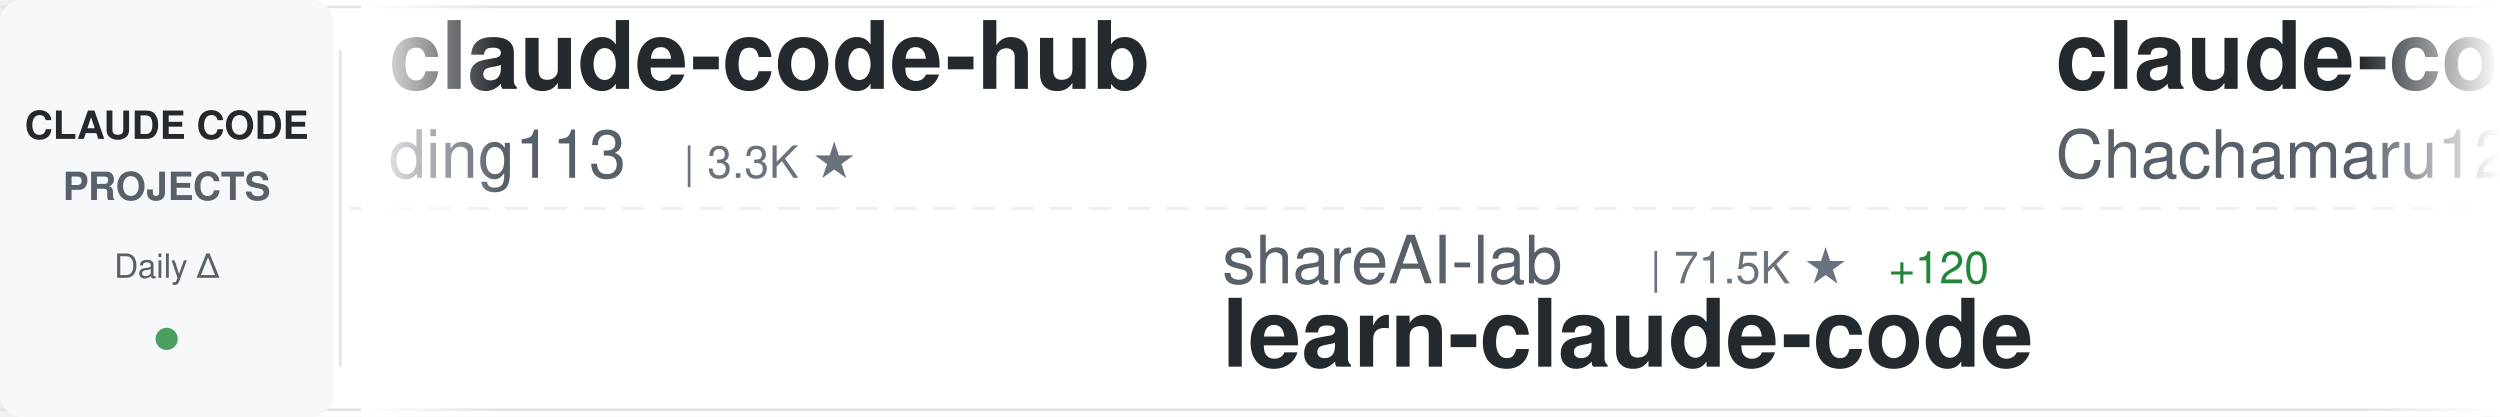
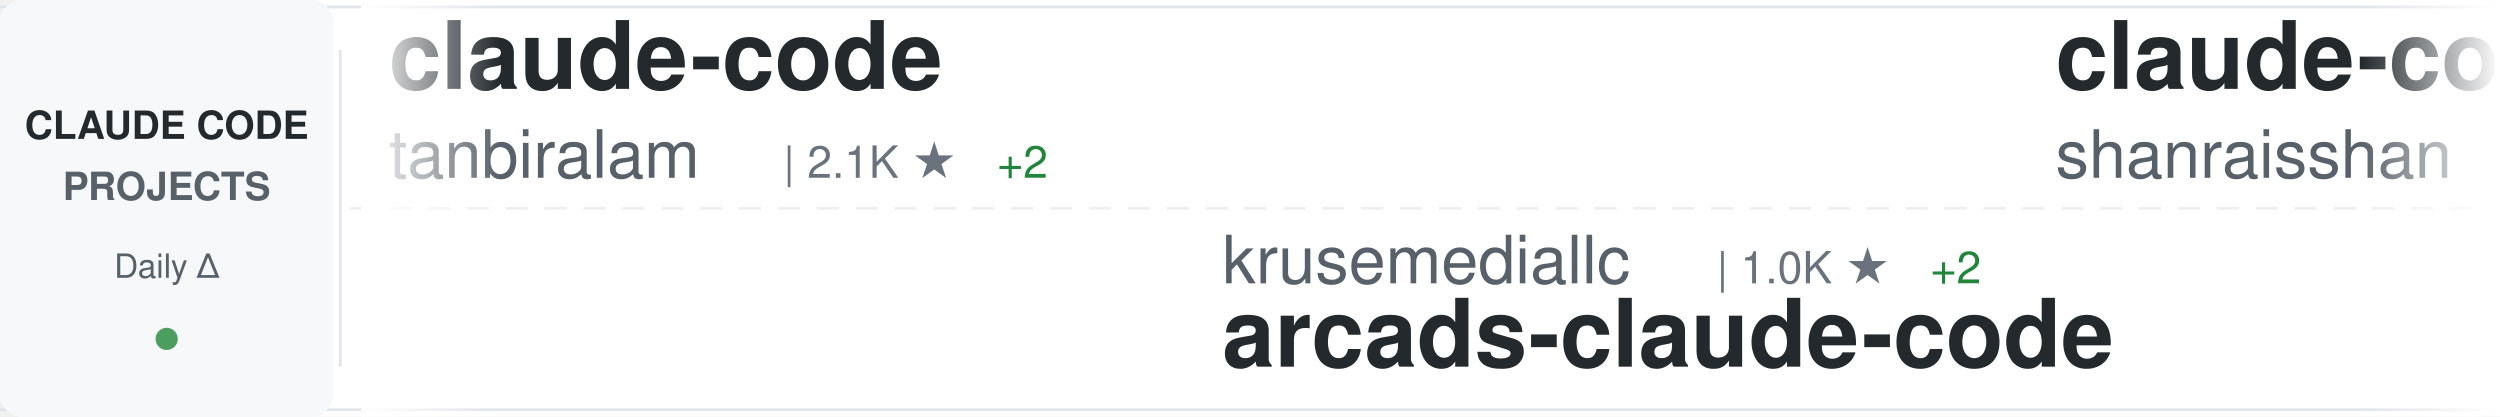
<svg xmlns="http://www.w3.org/2000/svg" width="900" height="150">
  <defs>
    <linearGradient id="awesomeLeftFade" x1="0%" y1="0%" x2="100%" y2="0%">
      <stop offset="0%" style="stop-color:#ffffff;stop-opacity:1" />
      <stop offset="100%" style="stop-color:#ffffff;stop-opacity:0" />
    </linearGradient>
    <linearGradient id="awesomeRightFade" x1="0%" y1="0%" x2="100%" y2="0%">
      <stop offset="0%" style="stop-color:#ffffff;stop-opacity:0" />
      <stop offset="100%" style="stop-color:#ffffff;stop-opacity:1" />
    </linearGradient>
  </defs>
  <rect width="900" height="150" fill="#ffffff" rx="8" />
  <rect x="0" y="2" width="900" height="1" fill="#e1e4e8" />
  <rect x="0" y="147" width="900" height="1" fill="#e1e4e8" />
  <line x1="0" y1="75" x2="900" y2="75" stroke="#e1e4e8" stroke-width="1" stroke-dasharray="8 6" opacity="0.6" />
  <rect x="0" y="0" width="120" height="150" fill="#f6f8fa" rx="8" />
  <text x="60" y="50" font-family="-apple-system, BlinkMacSystemFont, 'Segoe UI', Helvetica, Arial, sans-serif" font-size="14" font-weight="600" fill="#24292e" text-anchor="middle">CLAUDE CODE</text>
  <text x="60" y="72" font-family="-apple-system, BlinkMacSystemFont, 'Segoe UI', Helvetica, Arial, sans-serif" font-size="14" font-weight="600" fill="#586069" text-anchor="middle">PROJECTS</text>
  <text x="60" y="100" font-family="-apple-system, BlinkMacSystemFont, 'Segoe UI', Helvetica, Arial, sans-serif" font-size="12" font-weight="500" fill="#586069" text-anchor="middle">Daily Δ</text>
  <circle cx="60" cy="122" r="4" fill="#22863a" opacity="0.8" />
  <rect x="122" y="18" width="1" height="114" fill="#e1e4e8" />
  <clipPath id="awesomeTickerClip">
    <rect x="130" y="0" width="770" height="150" />
  </clipPath>
  <g clip-path="url(#awesomeTickerClip)">
    <g id="awesomeTickerItems">
      <animateTransform attributeName="transform" attributeType="XML" type="translate" from="0 0" to="-3000 0" dur="54s" repeatCount="indefinite" />
      <g transform="translate(0, 0)">
-         <text x="140" y="32" font-family="-apple-system, BlinkMacSystemFont, 'Segoe UI', Helvetica, Arial, sans-serif" font-size="34" font-weight="600" fill="#24292e">claude-code-hub</text>
-         <text x="140" y="64" font-family="-apple-system, BlinkMacSystemFont, 'Segoe UI', Helvetica, Arial, sans-serif" font-size="24" font-weight="400" fill="#586069">ding113</text>
-         <text x="246" y="64" font-family="-apple-system, BlinkMacSystemFont, 'Segoe UI', Helvetica, Arial, sans-serif" font-size="16" font-weight="500" fill="#6a737d">| 3.3K ★</text>
+         <text x="140" y="32" font-family="-apple-system, BlinkMacSystemFont, 'Segoe UI', Helvetica, Arial, sans-serif" font-size="34" font-weight="600" fill="#24292e">claude-code</text>
+         <text x="140" y="64" font-family="-apple-system, BlinkMacSystemFont, 'Segoe UI', Helvetica, Arial, sans-serif" font-size="24" font-weight="400" fill="#586069">tanbiralam</text>
+         <text x="282" y="64" font-family="-apple-system, BlinkMacSystemFont, 'Segoe UI', Helvetica, Arial, sans-serif" font-size="16" font-weight="500" fill="#6a737d">| 2.1K ★</text>
+         <text x="359" y="64" font-family="-apple-system, BlinkMacSystemFont, 'Segoe UI', Helvetica, Arial, sans-serif" font-size="16" font-weight="500" fill="#22863a"> +2</text>
      </g>
      <g transform="translate(300, 0)">
-         <text x="140" y="102" font-family="-apple-system, BlinkMacSystemFont, 'Segoe UI', Helvetica, Arial, sans-serif" font-size="24" font-weight="400" fill="#586069">shareAI-lab</text>
-         <text x="294" y="102" font-family="-apple-system, BlinkMacSystemFont, 'Segoe UI', Helvetica, Arial, sans-serif" font-size="16" font-weight="500" fill="#6a737d">| 71.5K ★</text>
-         <text x="380" y="102" font-family="-apple-system, BlinkMacSystemFont, 'Segoe UI', Helvetica, Arial, sans-serif" font-size="16" font-weight="500" fill="#22863a"> +120</text>
-         <text x="140" y="132" font-family="-apple-system, BlinkMacSystemFont, 'Segoe UI', Helvetica, Arial, sans-serif" font-size="34" font-weight="600" fill="#24292e">learn-claude-code</text>
+         <text x="140" y="102" font-family="-apple-system, BlinkMacSystemFont, 'Segoe UI', Helvetica, Arial, sans-serif" font-size="24" font-weight="400" fill="#586069">krusemediallc</text>
+         <text x="318" y="102" font-family="-apple-system, BlinkMacSystemFont, 'Segoe UI', Helvetica, Arial, sans-serif" font-size="16" font-weight="500" fill="#6a737d">| 1.0K ★</text>
+         <text x="395" y="102" font-family="-apple-system, BlinkMacSystemFont, 'Segoe UI', Helvetica, Arial, sans-serif" font-size="16" font-weight="500" fill="#22863a"> +2</text>
+         <text x="140" y="132" font-family="-apple-system, BlinkMacSystemFont, 'Segoe UI', Helvetica, Arial, sans-serif" font-size="34" font-weight="600" fill="#24292e">arcads-claude-code</text>
      </g>
      <g transform="translate(600, 0)">
-         <text x="140" y="32" font-family="-apple-system, BlinkMacSystemFont, 'Segoe UI', Helvetica, Arial, sans-serif" font-size="34" font-weight="600" fill="#24292e">claude-code-harness</text>
-         <text x="140" y="64" font-family="-apple-system, BlinkMacSystemFont, 'Segoe UI', Helvetica, Arial, sans-serif" font-size="24" font-weight="400" fill="#586069">Chachamaru127</text>
-         <text x="318" y="64" font-family="-apple-system, BlinkMacSystemFont, 'Segoe UI', Helvetica, Arial, sans-serif" font-size="16" font-weight="500" fill="#6a737d">| 3.0K ★</text>
-         <text x="395" y="64" font-family="-apple-system, BlinkMacSystemFont, 'Segoe UI', Helvetica, Arial, sans-serif" font-size="16" font-weight="500" fill="#22863a"> +6</text>
+         <text x="140" y="32" font-family="-apple-system, BlinkMacSystemFont, 'Segoe UI', Helvetica, Arial, sans-serif" font-size="34" font-weight="600" fill="#24292e">claude-code-best-practic...</text>
+         <text x="140" y="64" font-family="-apple-system, BlinkMacSystemFont, 'Segoe UI', Helvetica, Arial, sans-serif" font-size="24" font-weight="400" fill="#586069">shanraisshan</text>
+         <text x="306" y="64" font-family="-apple-system, BlinkMacSystemFont, 'Segoe UI', Helvetica, Arial, sans-serif" font-size="16" font-weight="500" fill="#6a737d">| 63.1K ★</text>
+         <text x="392" y="64" font-family="-apple-system, BlinkMacSystemFont, 'Segoe UI', Helvetica, Arial, sans-serif" font-size="16" font-weight="500" fill="#22863a"> +65</text>
      </g>
      <g transform="translate(900, 0)">
-         <text x="140" y="102" font-family="-apple-system, BlinkMacSystemFont, 'Segoe UI', Helvetica, Arial, sans-serif" font-size="24" font-weight="400" fill="#586069">Maciek-roboblog</text>
-         <text x="342" y="102" font-family="-apple-system, BlinkMacSystemFont, 'Segoe UI', Helvetica, Arial, sans-serif" font-size="16" font-weight="500" fill="#6a737d">| 8.5K ★</text>
-         <text x="419" y="102" font-family="-apple-system, BlinkMacSystemFont, 'Segoe UI', Helvetica, Arial, sans-serif" font-size="16" font-weight="500" fill="#22863a"> +8</text>
-         <text x="140" y="132" font-family="-apple-system, BlinkMacSystemFont, 'Segoe UI', Helvetica, Arial, sans-serif" font-size="34" font-weight="600" fill="#24292e">Claude-Code-Usage-Monito...</text>
-       </g>
-       <g transform="translate(1200, 0)">
-         <text x="140" y="32" font-family="-apple-system, BlinkMacSystemFont, 'Segoe UI', Helvetica, Arial, sans-serif" font-size="34" font-weight="600" fill="#24292e">andrej-karpathy-skills</text>
-         <text x="140" y="64" font-family="-apple-system, BlinkMacSystemFont, 'Segoe UI', Helvetica, Arial, sans-serif" font-size="24" font-weight="400" fill="#586069">multica-ai</text>
-         <text x="282" y="64" font-family="-apple-system, BlinkMacSystemFont, 'Segoe UI', Helvetica, Arial, sans-serif" font-size="16" font-weight="500" fill="#6a737d">| 194.4K ★</text>
-         <text x="377" y="64" font-family="-apple-system, BlinkMacSystemFont, 'Segoe UI', Helvetica, Arial, sans-serif" font-size="16" font-weight="500" fill="#22863a"> +446</text>
-       </g>
-       <g transform="translate(1500, 0)">
        <text x="140" y="102" font-family="-apple-system, BlinkMacSystemFont, 'Segoe UI', Helvetica, Arial, sans-serif" font-size="24" font-weight="400" fill="#586069">OneRedOak</text>
        <text x="270" y="102" font-family="-apple-system, BlinkMacSystemFont, 'Segoe UI', Helvetica, Arial, sans-serif" font-size="16" font-weight="500" fill="#6a737d">| 3.9K ★</text>
        <text x="140" y="132" font-family="-apple-system, BlinkMacSystemFont, 'Segoe UI', Helvetica, Arial, sans-serif" font-size="34" font-weight="600" fill="#24292e">claude-code-workflows</text>
      </g>
+       <g transform="translate(1200, 0)">
+         <text x="140" y="32" font-family="-apple-system, BlinkMacSystemFont, 'Segoe UI', Helvetica, Arial, sans-serif" font-size="34" font-weight="600" fill="#24292e">claude-code</text>
+         <text x="140" y="64" font-family="-apple-system, BlinkMacSystemFont, 'Segoe UI', Helvetica, Arial, sans-serif" font-size="24" font-weight="400" fill="#586069">claude-code-best</text>
+         <text x="354" y="64" font-family="-apple-system, BlinkMacSystemFont, 'Segoe UI', Helvetica, Arial, sans-serif" font-size="16" font-weight="500" fill="#6a737d">| 21.4K ★</text>
+         <text x="440" y="64" font-family="-apple-system, BlinkMacSystemFont, 'Segoe UI', Helvetica, Arial, sans-serif" font-size="16" font-weight="500" fill="#22863a"> +37</text>
+       </g>
+       <g transform="translate(1500, 0)">
+         <text x="140" y="102" font-family="-apple-system, BlinkMacSystemFont, 'Segoe UI', Helvetica, Arial, sans-serif" font-size="24" font-weight="400" fill="#586069">asgeirtj</text>
+         <text x="258" y="102" font-family="-apple-system, BlinkMacSystemFont, 'Segoe UI', Helvetica, Arial, sans-serif" font-size="16" font-weight="500" fill="#6a737d">| 59.1K ★</text>
+         <text x="344" y="102" font-family="-apple-system, BlinkMacSystemFont, 'Segoe UI', Helvetica, Arial, sans-serif" font-size="16" font-weight="500" fill="#22863a"> +218</text>
+         <text x="140" y="132" font-family="-apple-system, BlinkMacSystemFont, 'Segoe UI', Helvetica, Arial, sans-serif" font-size="34" font-weight="600" fill="#24292e">system_prompts_leaks</text>
+       </g>
      <g transform="translate(1800, 0)">
-         <text x="140" y="32" font-family="-apple-system, BlinkMacSystemFont, 'Segoe UI', Helvetica, Arial, sans-serif" font-size="34" font-weight="600" fill="#24292e">ClaudeCode</text>
-         <text x="140" y="64" font-family="-apple-system, BlinkMacSystemFont, 'Segoe UI', Helvetica, Arial, sans-serif" font-size="24" font-weight="400" fill="#586069">guanshan</text>
-         <text x="258" y="64" font-family="-apple-system, BlinkMacSystemFont, 'Segoe UI', Helvetica, Arial, sans-serif" font-size="16" font-weight="500" fill="#6a737d">| 61 ★</text>
+         <text x="140" y="32" font-family="-apple-system, BlinkMacSystemFont, 'Segoe UI', Helvetica, Arial, sans-serif" font-size="34" font-weight="600" fill="#24292e">claude-code</text>
+         <text x="140" y="64" font-family="-apple-system, BlinkMacSystemFont, 'Segoe UI', Helvetica, Arial, sans-serif" font-size="24" font-weight="400" fill="#586069">RishabhK103</text>
+         <text x="294" y="64" font-family="-apple-system, BlinkMacSystemFont, 'Segoe UI', Helvetica, Arial, sans-serif" font-size="16" font-weight="500" fill="#6a737d">| 102 ★</text>
      </g>
      <g transform="translate(2100, 0)">
-         <text x="140" y="102" font-family="-apple-system, BlinkMacSystemFont, 'Segoe UI', Helvetica, Arial, sans-serif" font-size="24" font-weight="400" fill="#586069">digitalsamba</text>
-         <text x="306" y="102" font-family="-apple-system, BlinkMacSystemFont, 'Segoe UI', Helvetica, Arial, sans-serif" font-size="16" font-weight="500" fill="#6a737d">| 1.8K ★</text>
-         <text x="383" y="102" font-family="-apple-system, BlinkMacSystemFont, 'Segoe UI', Helvetica, Arial, sans-serif" font-size="16" font-weight="500" fill="#22863a"> +6</text>
-         <text x="140" y="132" font-family="-apple-system, BlinkMacSystemFont, 'Segoe UI', Helvetica, Arial, sans-serif" font-size="34" font-weight="600" fill="#24292e">claude-code-video-toolki...</text>
+         <text x="140" y="102" font-family="-apple-system, BlinkMacSystemFont, 'Segoe UI', Helvetica, Arial, sans-serif" font-size="24" font-weight="400" fill="#586069">feiskyer</text>
+         <text x="258" y="102" font-family="-apple-system, BlinkMacSystemFont, 'Segoe UI', Helvetica, Arial, sans-serif" font-size="16" font-weight="500" fill="#6a737d">| 1.6K ★</text>
+         <text x="335" y="102" font-family="-apple-system, BlinkMacSystemFont, 'Segoe UI', Helvetica, Arial, sans-serif" font-size="16" font-weight="500" fill="#22863a"> +2</text>
+         <text x="140" y="132" font-family="-apple-system, BlinkMacSystemFont, 'Segoe UI', Helvetica, Arial, sans-serif" font-size="34" font-weight="600" fill="#24292e">claude-code-settings</text>
      </g>
      <g transform="translate(2400, 0)">
-         <text x="140" y="32" font-family="-apple-system, BlinkMacSystemFont, 'Segoe UI', Helvetica, Arial, sans-serif" font-size="34" font-weight="600" fill="#24292e">claude-code</text>
-         <text x="140" y="64" font-family="-apple-system, BlinkMacSystemFont, 'Segoe UI', Helvetica, Arial, sans-serif" font-size="24" font-weight="400" fill="#586069">jarmuine</text>
-         <text x="258" y="64" font-family="-apple-system, BlinkMacSystemFont, 'Segoe UI', Helvetica, Arial, sans-serif" font-size="16" font-weight="500" fill="#6a737d">| 2.2K ★</text>
-         <text x="335" y="64" font-family="-apple-system, BlinkMacSystemFont, 'Segoe UI', Helvetica, Arial, sans-serif" font-size="16" font-weight="500" fill="#22863a"> +2</text>
+         <text x="140" y="32" font-family="-apple-system, BlinkMacSystemFont, 'Segoe UI', Helvetica, Arial, sans-serif" font-size="34" font-weight="600" fill="#24292e">awesome-claude-code-tool...</text>
+         <text x="140" y="64" font-family="-apple-system, BlinkMacSystemFont, 'Segoe UI', Helvetica, Arial, sans-serif" font-size="24" font-weight="400" fill="#586069">rohitg00</text>
+         <text x="258" y="64" font-family="-apple-system, BlinkMacSystemFont, 'Segoe UI', Helvetica, Arial, sans-serif" font-size="16" font-weight="500" fill="#6a737d">| 2.4K ★</text>
+         <text x="335" y="64" font-family="-apple-system, BlinkMacSystemFont, 'Segoe UI', Helvetica, Arial, sans-serif" font-size="16" font-weight="500" fill="#22863a"> +4</text>
      </g>
      <g transform="translate(2700, 0)">
-         <text x="140" y="102" font-family="-apple-system, BlinkMacSystemFont, 'Segoe UI', Helvetica, Arial, sans-serif" font-size="24" font-weight="400" fill="#586069">musistudio</text>
-         <text x="282" y="102" font-family="-apple-system, BlinkMacSystemFont, 'Segoe UI', Helvetica, Arial, sans-serif" font-size="16" font-weight="500" fill="#6a737d">| 35.9K ★</text>
-         <text x="368" y="102" font-family="-apple-system, BlinkMacSystemFont, 'Segoe UI', Helvetica, Arial, sans-serif" font-size="16" font-weight="500" fill="#22863a"> +33</text>
-         <text x="140" y="132" font-family="-apple-system, BlinkMacSystemFont, 'Segoe UI', Helvetica, Arial, sans-serif" font-size="34" font-weight="600" fill="#24292e">claude-code-router</text>
+         <text x="140" y="102" font-family="-apple-system, BlinkMacSystemFont, 'Segoe UI', Helvetica, Arial, sans-serif" font-size="24" font-weight="400" fill="#586069">alejandrobalderas</text>
+         <text x="366" y="102" font-family="-apple-system, BlinkMacSystemFont, 'Segoe UI', Helvetica, Arial, sans-serif" font-size="16" font-weight="500" fill="#6a737d">| 2.7K ★</text>
+         <text x="443" y="102" font-family="-apple-system, BlinkMacSystemFont, 'Segoe UI', Helvetica, Arial, sans-serif" font-size="16" font-weight="500" fill="#22863a"> +3</text>
+         <text x="140" y="132" font-family="-apple-system, BlinkMacSystemFont, 'Segoe UI', Helvetica, Arial, sans-serif" font-size="34" font-weight="600" fill="#24292e">claude-code-from-source</text>
      </g>
      <g transform="translate(3000, 0)">
-         <text x="140" y="32" font-family="-apple-system, BlinkMacSystemFont, 'Segoe UI', Helvetica, Arial, sans-serif" font-size="34" font-weight="600" fill="#24292e">claude-code-hub</text>
-         <text x="140" y="64" font-family="-apple-system, BlinkMacSystemFont, 'Segoe UI', Helvetica, Arial, sans-serif" font-size="24" font-weight="400" fill="#586069">ding113</text>
-         <text x="246" y="64" font-family="-apple-system, BlinkMacSystemFont, 'Segoe UI', Helvetica, Arial, sans-serif" font-size="16" font-weight="500" fill="#6a737d">| 3.3K ★</text>
+         <text x="140" y="32" font-family="-apple-system, BlinkMacSystemFont, 'Segoe UI', Helvetica, Arial, sans-serif" font-size="34" font-weight="600" fill="#24292e">claude-code</text>
+         <text x="140" y="64" font-family="-apple-system, BlinkMacSystemFont, 'Segoe UI', Helvetica, Arial, sans-serif" font-size="24" font-weight="400" fill="#586069">tanbiralam</text>
+         <text x="282" y="64" font-family="-apple-system, BlinkMacSystemFont, 'Segoe UI', Helvetica, Arial, sans-serif" font-size="16" font-weight="500" fill="#6a737d">| 2.1K ★</text>
+         <text x="359" y="64" font-family="-apple-system, BlinkMacSystemFont, 'Segoe UI', Helvetica, Arial, sans-serif" font-size="16" font-weight="500" fill="#22863a"> +2</text>
      </g>
      <g transform="translate(3300, 0)">
-         <text x="140" y="102" font-family="-apple-system, BlinkMacSystemFont, 'Segoe UI', Helvetica, Arial, sans-serif" font-size="24" font-weight="400" fill="#586069">shareAI-lab</text>
-         <text x="294" y="102" font-family="-apple-system, BlinkMacSystemFont, 'Segoe UI', Helvetica, Arial, sans-serif" font-size="16" font-weight="500" fill="#6a737d">| 71.5K ★</text>
-         <text x="380" y="102" font-family="-apple-system, BlinkMacSystemFont, 'Segoe UI', Helvetica, Arial, sans-serif" font-size="16" font-weight="500" fill="#22863a"> +120</text>
-         <text x="140" y="132" font-family="-apple-system, BlinkMacSystemFont, 'Segoe UI', Helvetica, Arial, sans-serif" font-size="34" font-weight="600" fill="#24292e">learn-claude-code</text>
+         <text x="140" y="102" font-family="-apple-system, BlinkMacSystemFont, 'Segoe UI', Helvetica, Arial, sans-serif" font-size="24" font-weight="400" fill="#586069">krusemediallc</text>
+         <text x="318" y="102" font-family="-apple-system, BlinkMacSystemFont, 'Segoe UI', Helvetica, Arial, sans-serif" font-size="16" font-weight="500" fill="#6a737d">| 1.0K ★</text>
+         <text x="395" y="102" font-family="-apple-system, BlinkMacSystemFont, 'Segoe UI', Helvetica, Arial, sans-serif" font-size="16" font-weight="500" fill="#22863a"> +2</text>
+         <text x="140" y="132" font-family="-apple-system, BlinkMacSystemFont, 'Segoe UI', Helvetica, Arial, sans-serif" font-size="34" font-weight="600" fill="#24292e">arcads-claude-code</text>
      </g>
      <g transform="translate(3600, 0)">
-         <text x="140" y="32" font-family="-apple-system, BlinkMacSystemFont, 'Segoe UI', Helvetica, Arial, sans-serif" font-size="34" font-weight="600" fill="#24292e">claude-code-harness</text>
-         <text x="140" y="64" font-family="-apple-system, BlinkMacSystemFont, 'Segoe UI', Helvetica, Arial, sans-serif" font-size="24" font-weight="400" fill="#586069">Chachamaru127</text>
-         <text x="318" y="64" font-family="-apple-system, BlinkMacSystemFont, 'Segoe UI', Helvetica, Arial, sans-serif" font-size="16" font-weight="500" fill="#6a737d">| 3.0K ★</text>
-         <text x="395" y="64" font-family="-apple-system, BlinkMacSystemFont, 'Segoe UI', Helvetica, Arial, sans-serif" font-size="16" font-weight="500" fill="#22863a"> +6</text>
+         <text x="140" y="32" font-family="-apple-system, BlinkMacSystemFont, 'Segoe UI', Helvetica, Arial, sans-serif" font-size="34" font-weight="600" fill="#24292e">claude-code-best-practic...</text>
+         <text x="140" y="64" font-family="-apple-system, BlinkMacSystemFont, 'Segoe UI', Helvetica, Arial, sans-serif" font-size="24" font-weight="400" fill="#586069">shanraisshan</text>
+         <text x="306" y="64" font-family="-apple-system, BlinkMacSystemFont, 'Segoe UI', Helvetica, Arial, sans-serif" font-size="16" font-weight="500" fill="#6a737d">| 63.1K ★</text>
+         <text x="392" y="64" font-family="-apple-system, BlinkMacSystemFont, 'Segoe UI', Helvetica, Arial, sans-serif" font-size="16" font-weight="500" fill="#22863a"> +65</text>
      </g>
      <g transform="translate(3900, 0)">
-         <text x="140" y="102" font-family="-apple-system, BlinkMacSystemFont, 'Segoe UI', Helvetica, Arial, sans-serif" font-size="24" font-weight="400" fill="#586069">Maciek-roboblog</text>
-         <text x="342" y="102" font-family="-apple-system, BlinkMacSystemFont, 'Segoe UI', Helvetica, Arial, sans-serif" font-size="16" font-weight="500" fill="#6a737d">| 8.5K ★</text>
-         <text x="419" y="102" font-family="-apple-system, BlinkMacSystemFont, 'Segoe UI', Helvetica, Arial, sans-serif" font-size="16" font-weight="500" fill="#22863a"> +8</text>
-         <text x="140" y="132" font-family="-apple-system, BlinkMacSystemFont, 'Segoe UI', Helvetica, Arial, sans-serif" font-size="34" font-weight="600" fill="#24292e">Claude-Code-Usage-Monito...</text>
+         <text x="140" y="102" font-family="-apple-system, BlinkMacSystemFont, 'Segoe UI', Helvetica, Arial, sans-serif" font-size="24" font-weight="400" fill="#586069">OneRedOak</text>
+         <text x="270" y="102" font-family="-apple-system, BlinkMacSystemFont, 'Segoe UI', Helvetica, Arial, sans-serif" font-size="16" font-weight="500" fill="#6a737d">| 3.9K ★</text>
+         <text x="140" y="132" font-family="-apple-system, BlinkMacSystemFont, 'Segoe UI', Helvetica, Arial, sans-serif" font-size="34" font-weight="600" fill="#24292e">claude-code-workflows</text>
      </g>
    </g>
  </g>
  <rect x="130" y="0" width="50" height="150" fill="url(#awesomeLeftFade)" />
  <rect x="850" y="0" width="50" height="150" fill="url(#awesomeRightFade)" />
</svg>
